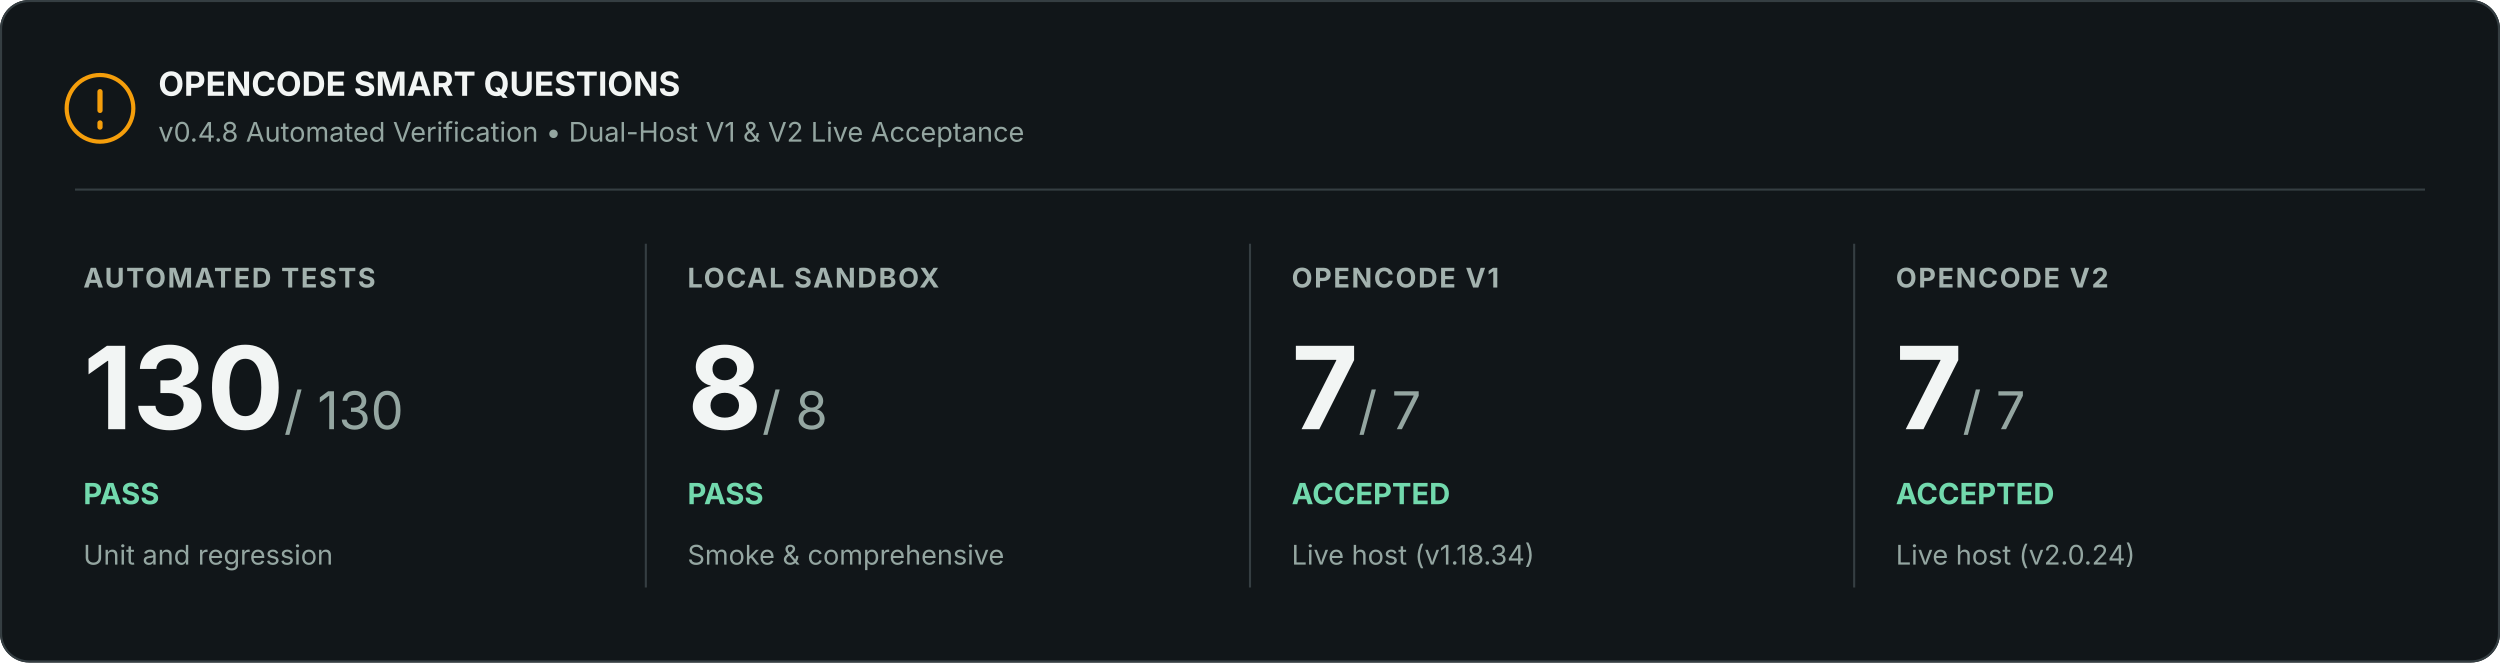
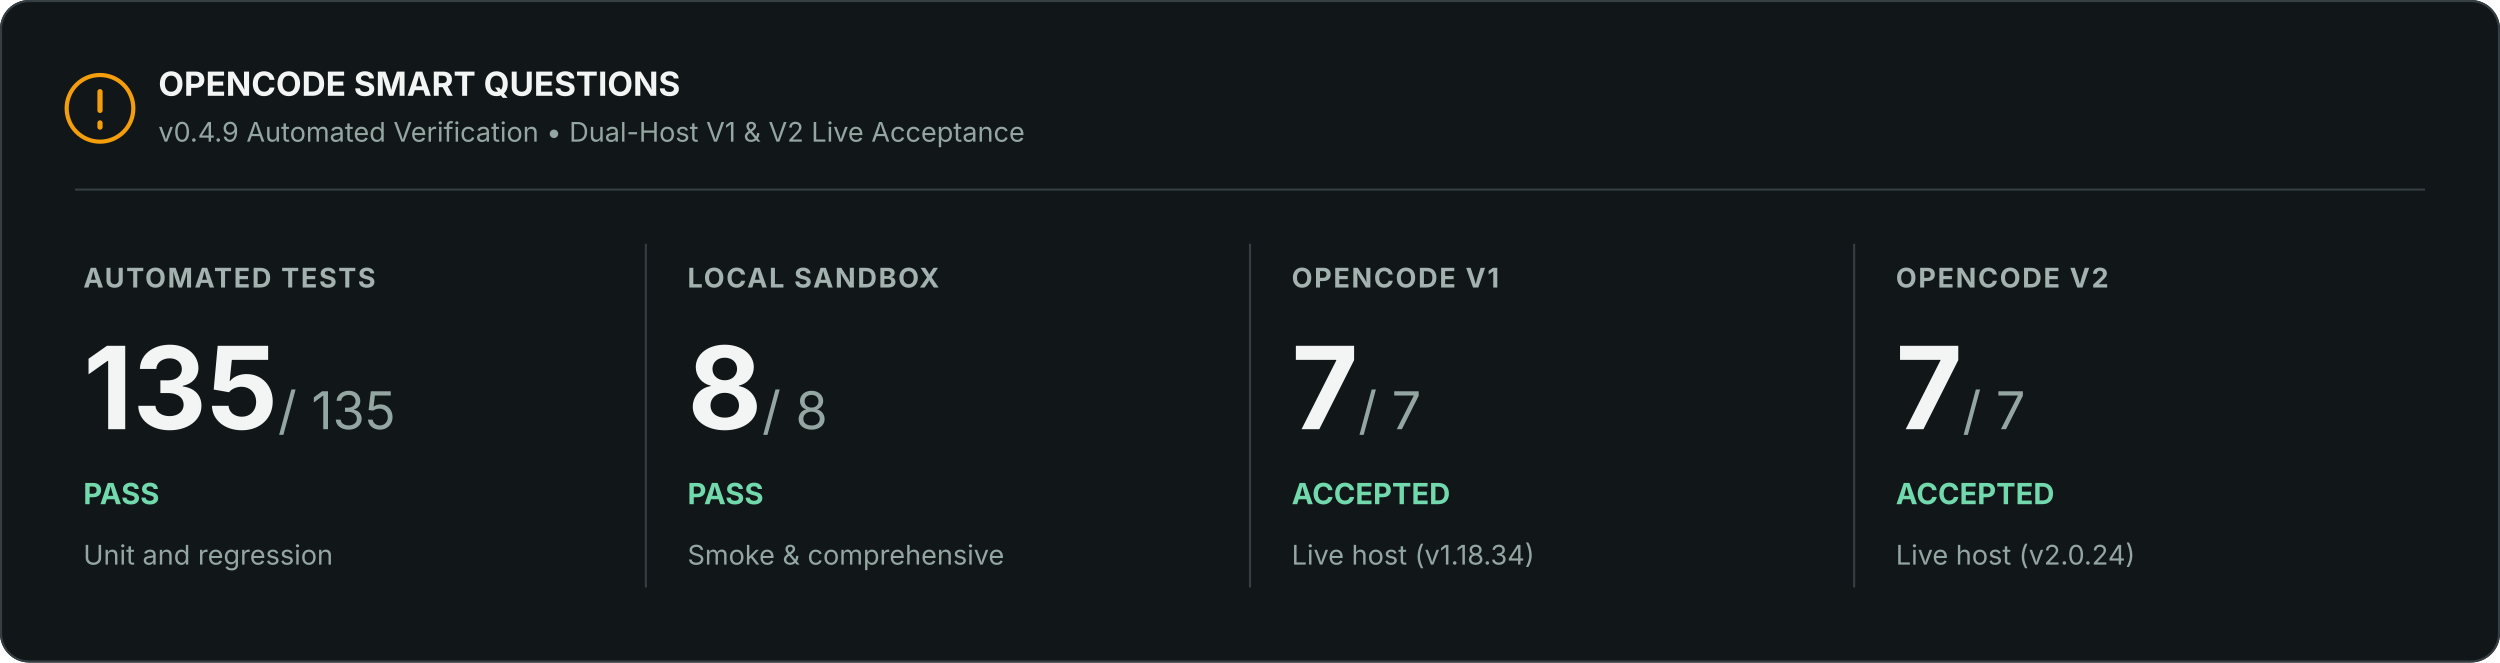
<svg xmlns="http://www.w3.org/2000/svg" width="1200" height="318" viewBox="0 0 1200 318" role="img" aria-labelledby="title description">
  <rect width="1200" height="318" rx="14" fill="#111619" />
  <rect x=".5" y=".5" width="1199" height="317" rx="13.5" stroke="#353e42" fill="none" />
  <circle cx="48" cy="52" r="16" fill="none" stroke="#f59e0b" stroke-width="2" />
  <path d="M48 44v9m0 6v2" stroke="#f59e0b" stroke-width="2.5" stroke-linecap="round" />
  <text x="76" y="46" font-family="Inter, Segoe UI, Arial, sans-serif" font-size="16" font-weight="700" fill="#f2f5f4">OPENCODE SMART QUESTIONS</text>
-   <text x="76" y="68" font-family="Inter, Segoe UI, Arial, sans-serif" font-size="13" fill="#94a6a1">v0.4.8 Automated Verification • Dual-Host V1 &amp; V2 Live Acceptance</text>
+   <text x="76" y="68" font-family="Inter, Segoe UI, Arial, sans-serif" font-size="13" fill="#94a6a1">v0.4.9 Automated Verification • Dual-Host V1 &amp; V2 Live Acceptance</text>
  <path d="M36 91H1164" stroke="#353e42" />
  <text x="40" y="138" font-family="Inter, Segoe UI, Arial, sans-serif" font-size="13" font-weight="700" letter-spacing=".8" fill="#a3b2ae">AUTOMATED TESTS</text>
-   <text x="40" y="206" font-family="Inter, Segoe UI, Arial, sans-serif" font-size="55" font-weight="700" fill="#f2f5f4">130<tspan font-size="25" font-weight="400" fill="#94a6a1"> / 130</tspan>
+   <text x="40" y="206" font-family="Inter, Segoe UI, Arial, sans-serif" font-size="55" font-weight="700" fill="#f2f5f4">135<tspan font-size="25" font-weight="400" fill="#94a6a1"> / 135</tspan>
  </text>
  <text x="40" y="242" font-family="Inter, Segoe UI, Arial, sans-serif" font-size="14" font-weight="700" fill="#72d9ad">PASS</text>
  <text x="40" y="271" font-family="Inter, Segoe UI, Arial, sans-serif" font-size="13" fill="#94a6a1">Unit and regression</text>
  <path d="M310 117v165" stroke="#353e42" />
  <text x="330" y="138" font-family="Inter, Segoe UI, Arial, sans-serif" font-size="13" font-weight="700" letter-spacing=".8" fill="#a3b2ae">LOCAL SANDBOX</text>
  <text x="330" y="206" font-family="Inter, Segoe UI, Arial, sans-serif" font-size="55" font-weight="700" fill="#f2f5f4">8<tspan font-size="25" font-weight="400" fill="#94a6a1"> / 8</tspan>
  </text>
  <text x="330" y="242" font-family="Inter, Segoe UI, Arial, sans-serif" font-size="14" font-weight="700" fill="#72d9ad">PASS</text>
  <text x="330" y="271" font-family="Inter, Segoe UI, Arial, sans-serif" font-size="13" fill="#94a6a1">Smoke &amp; comprehensive</text>
  <path d="M600 117v165" stroke="#353e42" />
  <text x="620" y="138" font-family="Inter, Segoe UI, Arial, sans-serif" font-size="13" font-weight="700" letter-spacing=".8" fill="#a3b2ae">OPENCODE V1</text>
  <text x="620" y="206" font-family="Inter, Segoe UI, Arial, sans-serif" font-size="55" font-weight="700" fill="#f2f5f4">7<tspan font-size="25" font-weight="400" fill="#94a6a1"> / 7</tspan>
  </text>
  <text x="620" y="242" font-family="Inter, Segoe UI, Arial, sans-serif" font-size="14" font-weight="700" fill="#72d9ad">ACCEPTED</text>
  <text x="620" y="271" font-family="Inter, Segoe UI, Arial, sans-serif" font-size="13" fill="#94a6a1">Live host (v1.18.34)</text>
  <path d="M890 117v165" stroke="#353e42" />
  <text x="910" y="138" font-family="Inter, Segoe UI, Arial, sans-serif" font-size="13" font-weight="700" letter-spacing=".8" fill="#a3b2ae">OPENCODE V2</text>
  <text x="910" y="206" font-family="Inter, Segoe UI, Arial, sans-serif" font-size="55" font-weight="700" fill="#f2f5f4">7<tspan font-size="25" font-weight="400" fill="#94a6a1"> / 7</tspan>
  </text>
  <text x="910" y="242" font-family="Inter, Segoe UI, Arial, sans-serif" font-size="14" font-weight="700" fill="#72d9ad">ACCEPTED</text>
  <text x="910" y="271" font-family="Inter, Segoe UI, Arial, sans-serif" font-size="13" fill="#94a6a1">Live host (v2.0.24)</text>
</svg>
